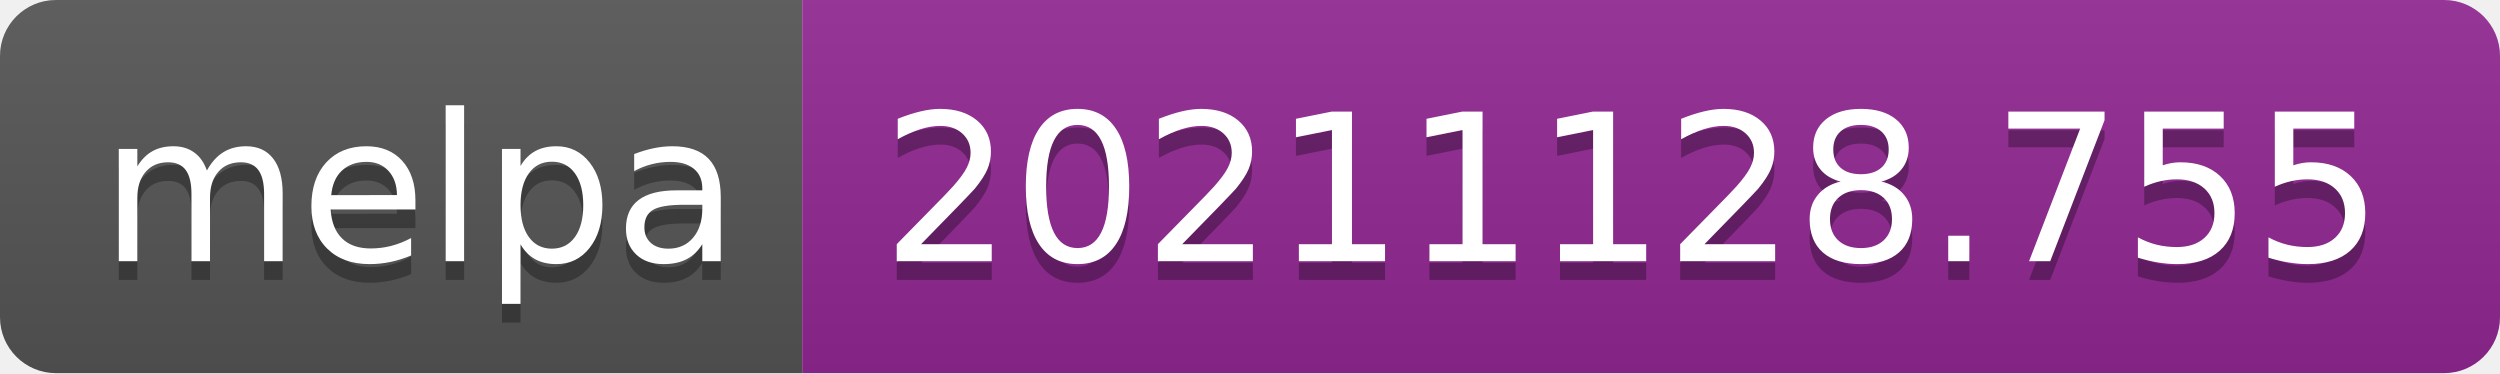
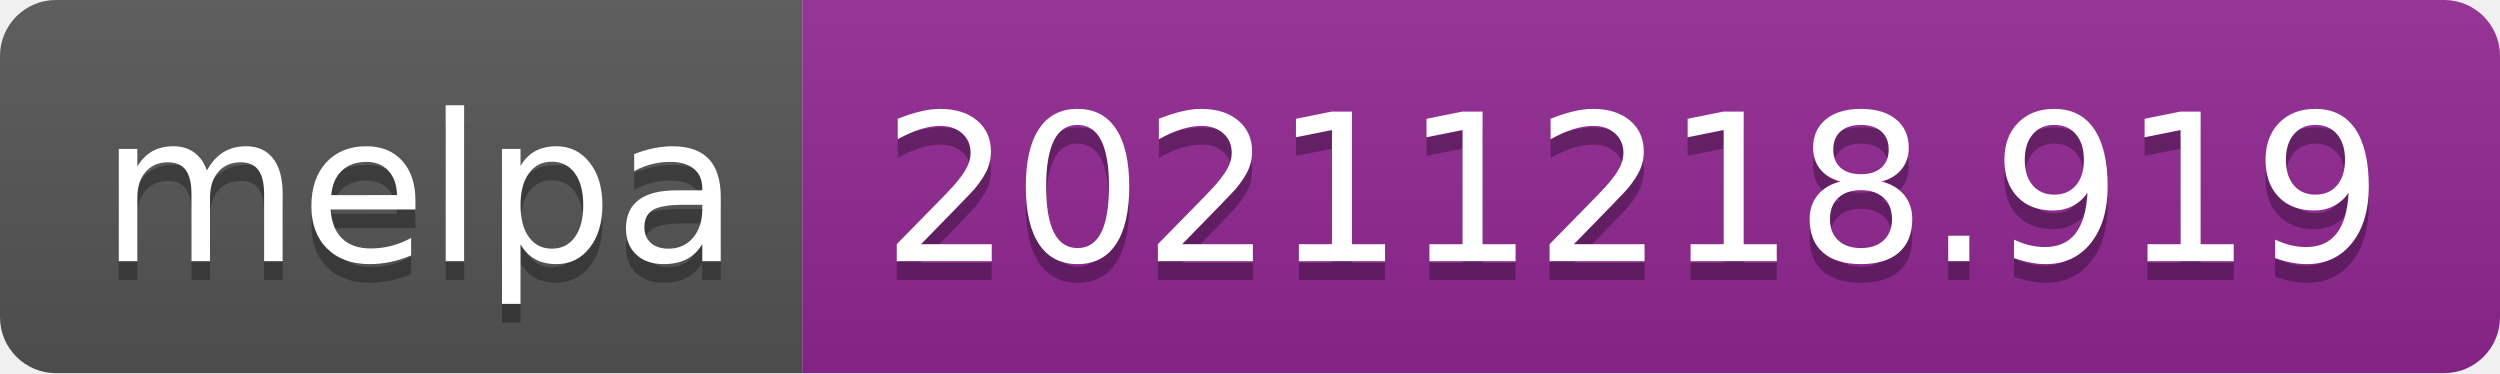
- <svg xmlns="http://www.w3.org/2000/svg" width="134" height="20" role="img" aria-label="melpa: 20211128.755">
+ <svg xmlns="http://www.w3.org/2000/svg" width="134" height="20" role="img" aria-label="melpa: 20211218.919">
  <linearGradient id="s" x2="0" y2="100%">
    <stop offset="0" stop-color="#bbb" stop-opacity=".1" />
    <stop offset="1" stop-opacity=".1" />
  </linearGradient>
  <clipPath id="r">
    <rect width="134" height="20" rx="3" fill="#fff" />
  </clipPath>
  <g clip-path="url(#r)">
    <rect width="43" height="20" fill="#555" />
    <rect x="43" width="91" height="20" fill="#922793" />
    <rect width="134" height="20" fill="url(#s)" />
  </g>
  <g fill="#fff" text-anchor="middle" font-family="Verdana,Geneva,DejaVu Sans,sans-serif" text-rendering="geometricPrecision" font-size="110">
    <text aria-hidden="true" x="225" y="150" fill="#010101" fill-opacity=".3" transform="scale(.1)" textLength="330">melpa</text>
    <text x="225" y="140" transform="scale(.1)" fill="#fff" textLength="330">melpa</text>
-     <text aria-hidden="true" x="875" y="150" fill="#010101" fill-opacity=".3" transform="scale(.1)" textLength="810">20211128.755</text>
-     <text x="875" y="140" transform="scale(.1)" fill="#fff" textLength="810">20211128.755</text>
+     <text aria-hidden="true" x="875" y="150" fill="#010101" fill-opacity=".3" transform="scale(.1)" textLength="810">20211218.919</text>
+     <text x="875" y="140" transform="scale(.1)" fill="#fff" textLength="810">20211218.919</text>
  </g>
</svg>
